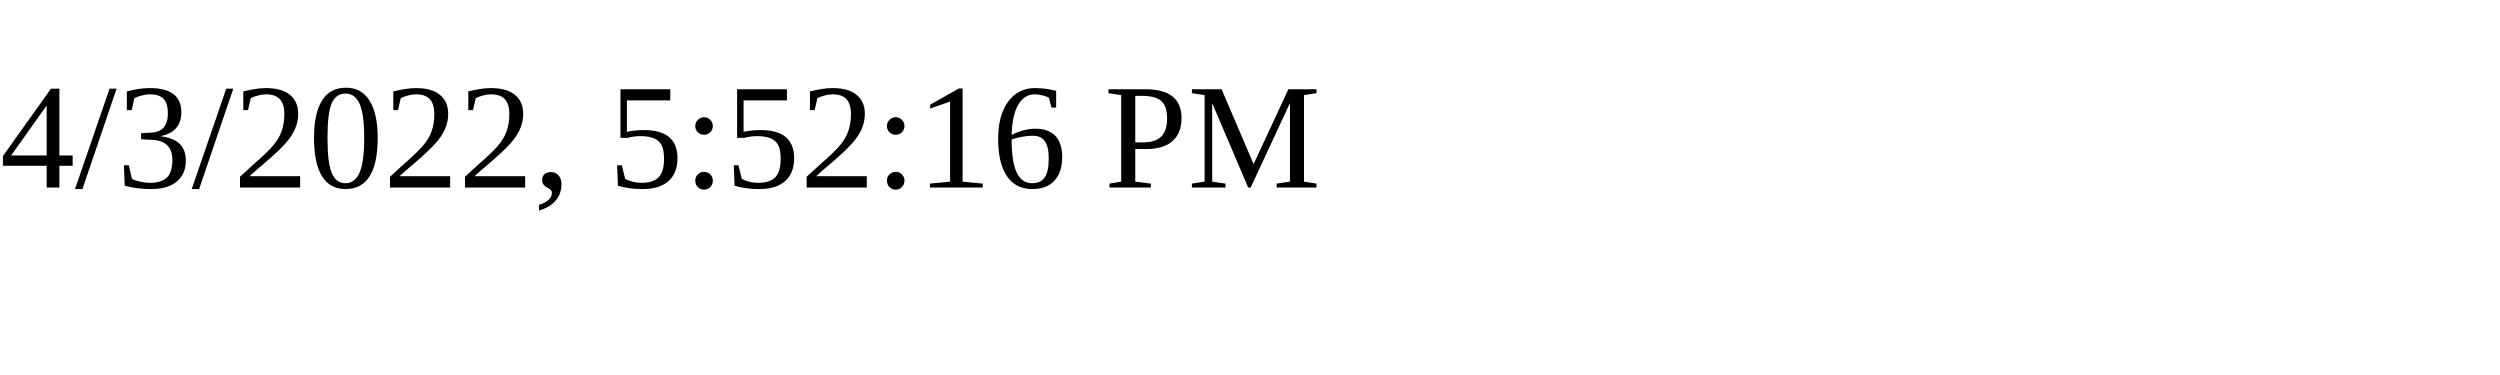
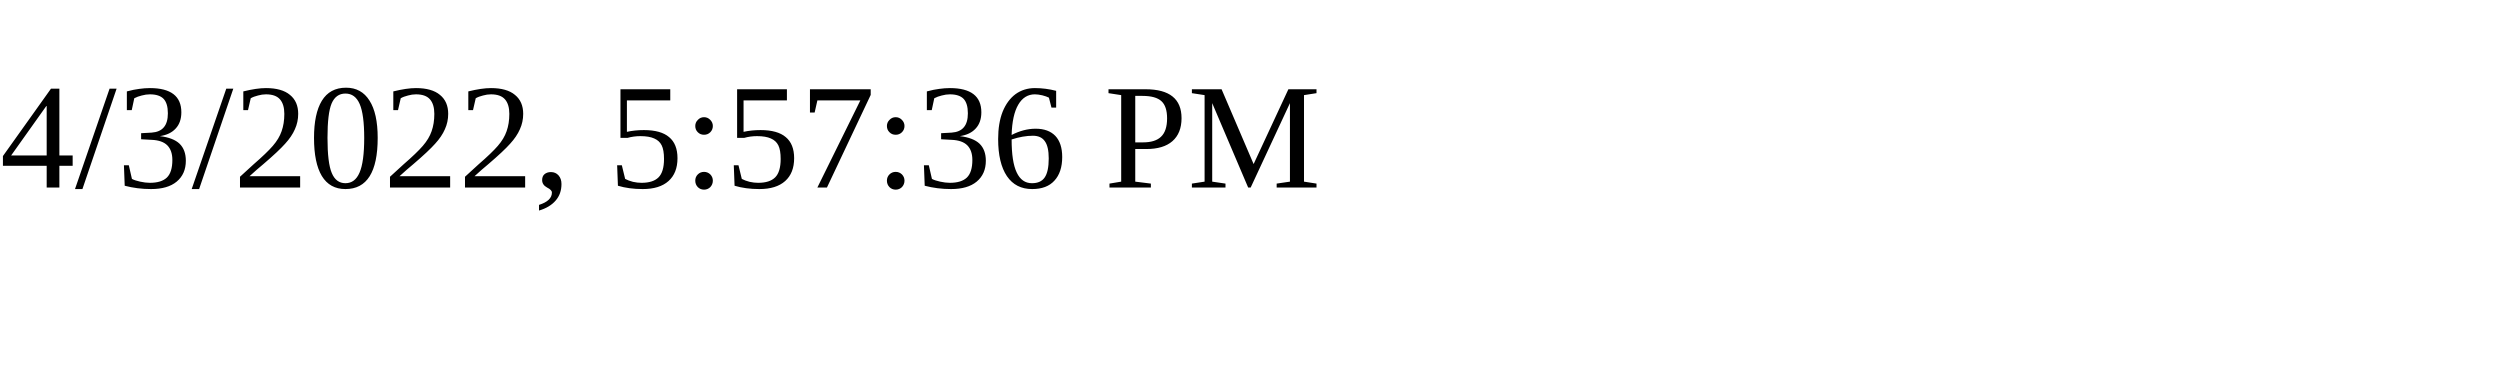
<svg xmlns="http://www.w3.org/2000/svg" height="30" width="200">
-   <text x="0" y="15">4/3/2022, 5:52:16 PM</text>
+   <text x="0" y="15">4/3/2022, 5:57:36 PM</text>
</svg>
